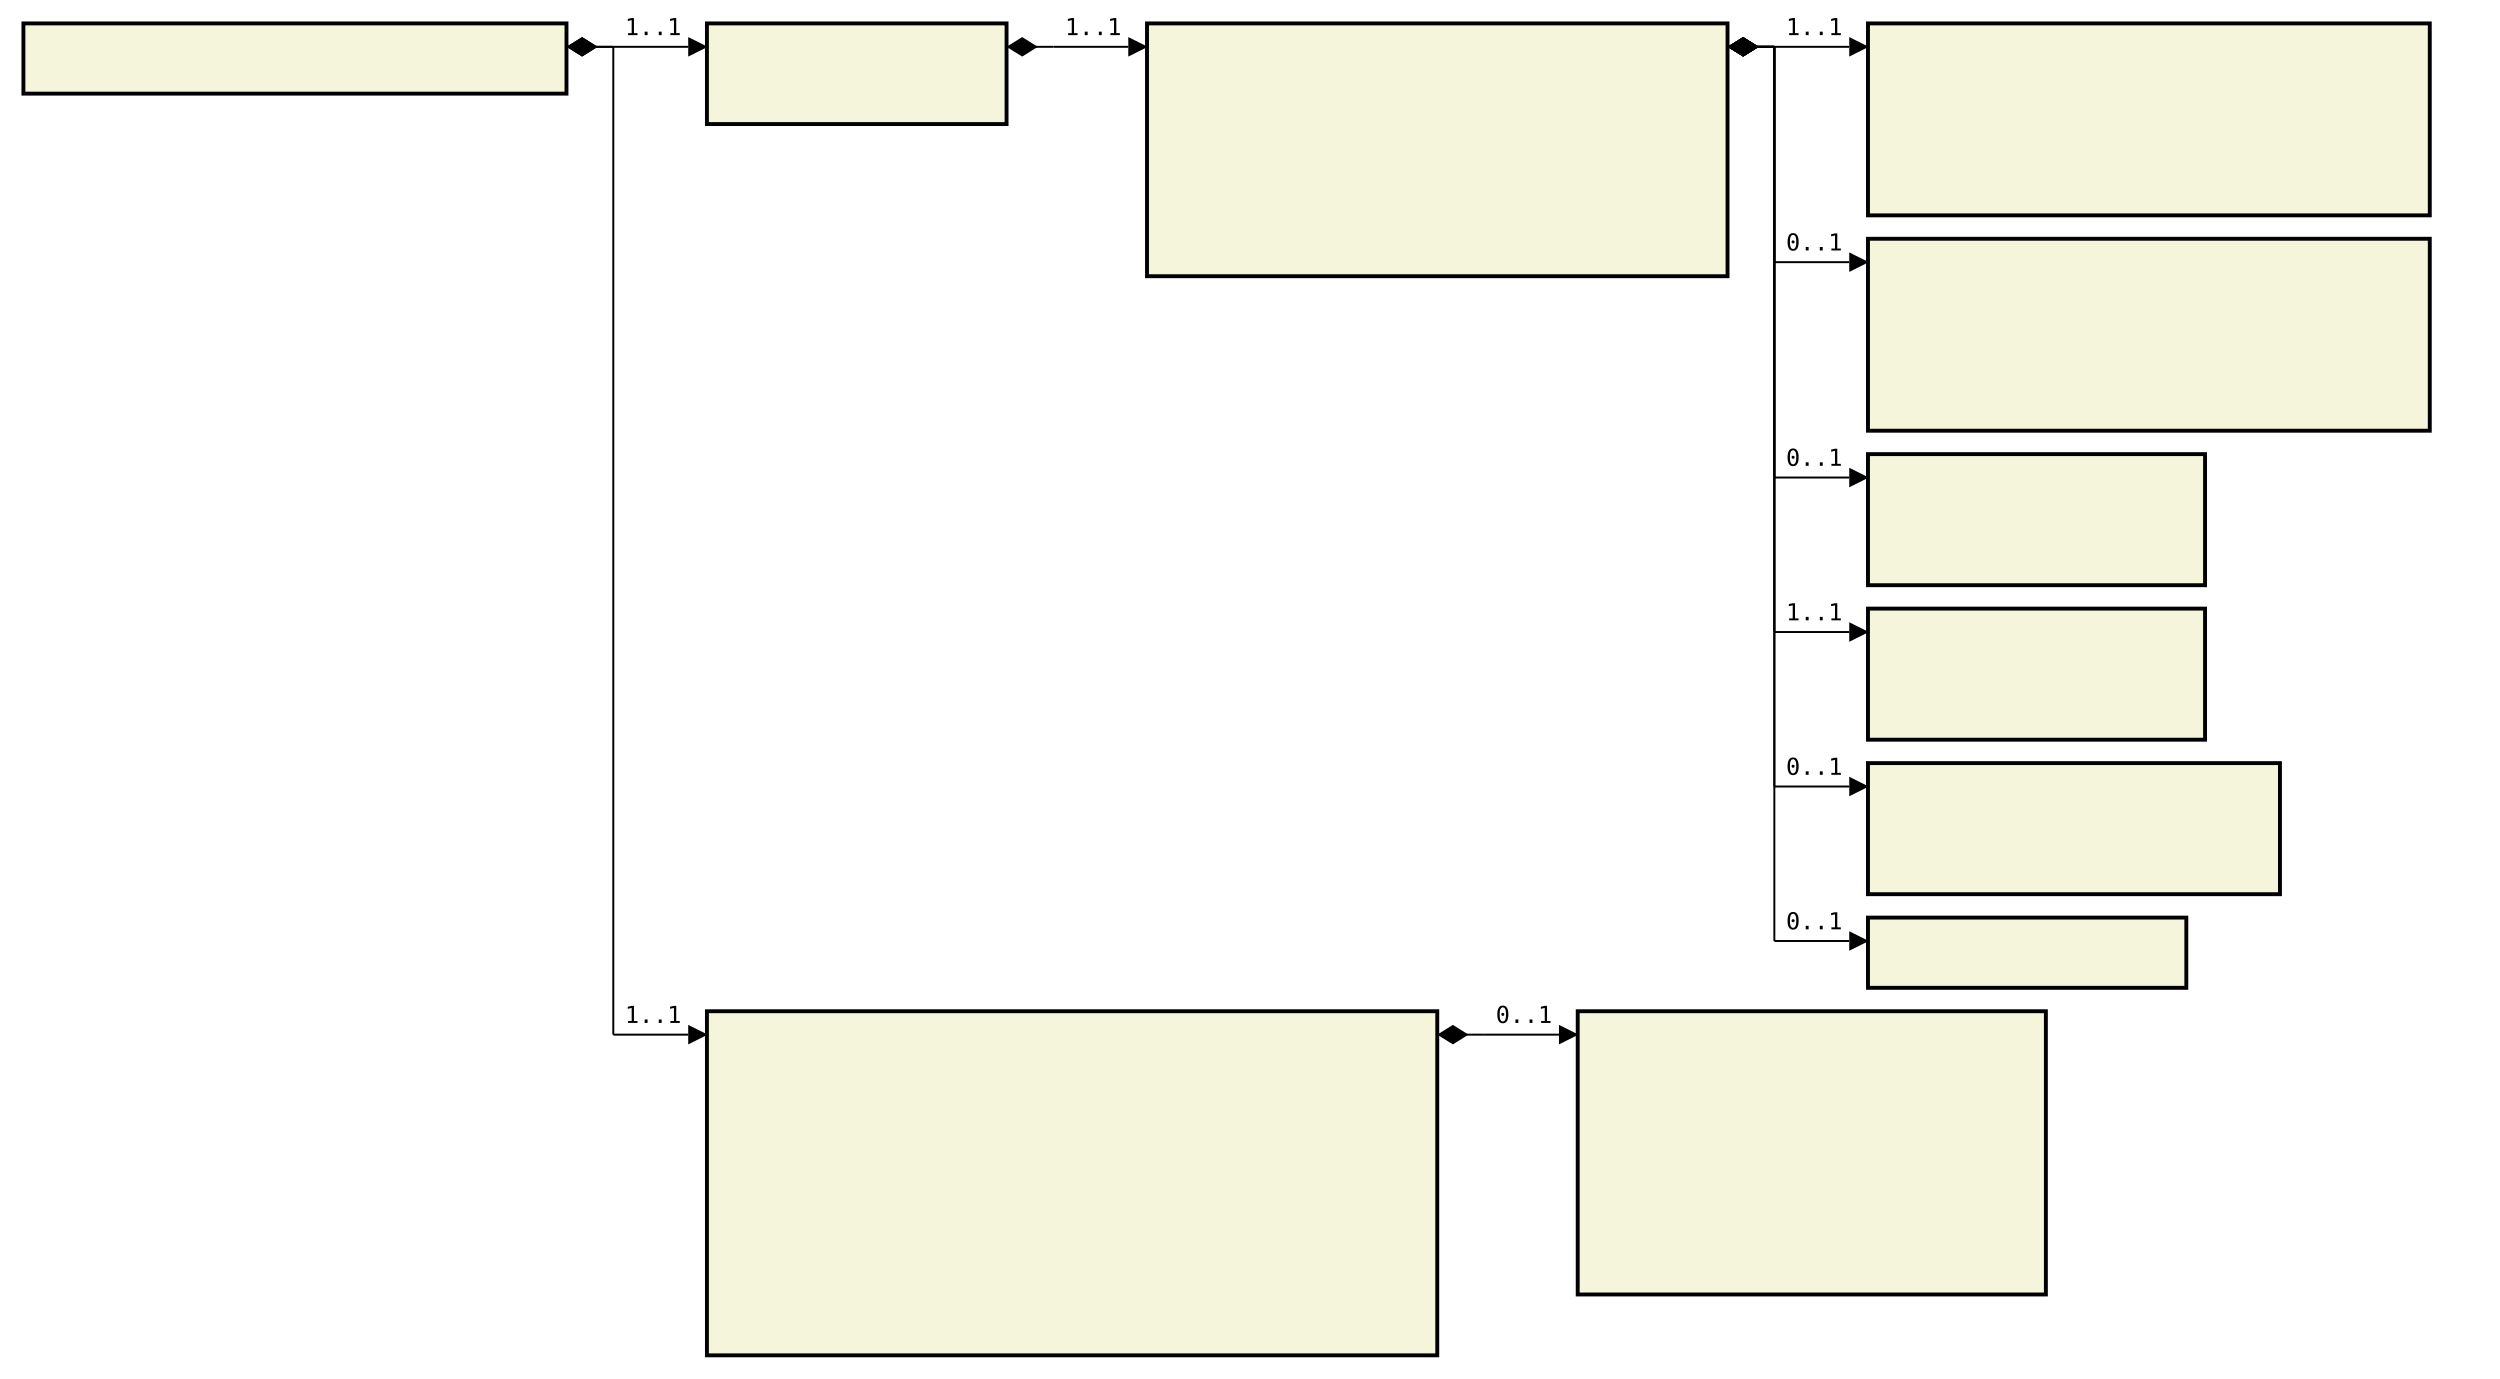
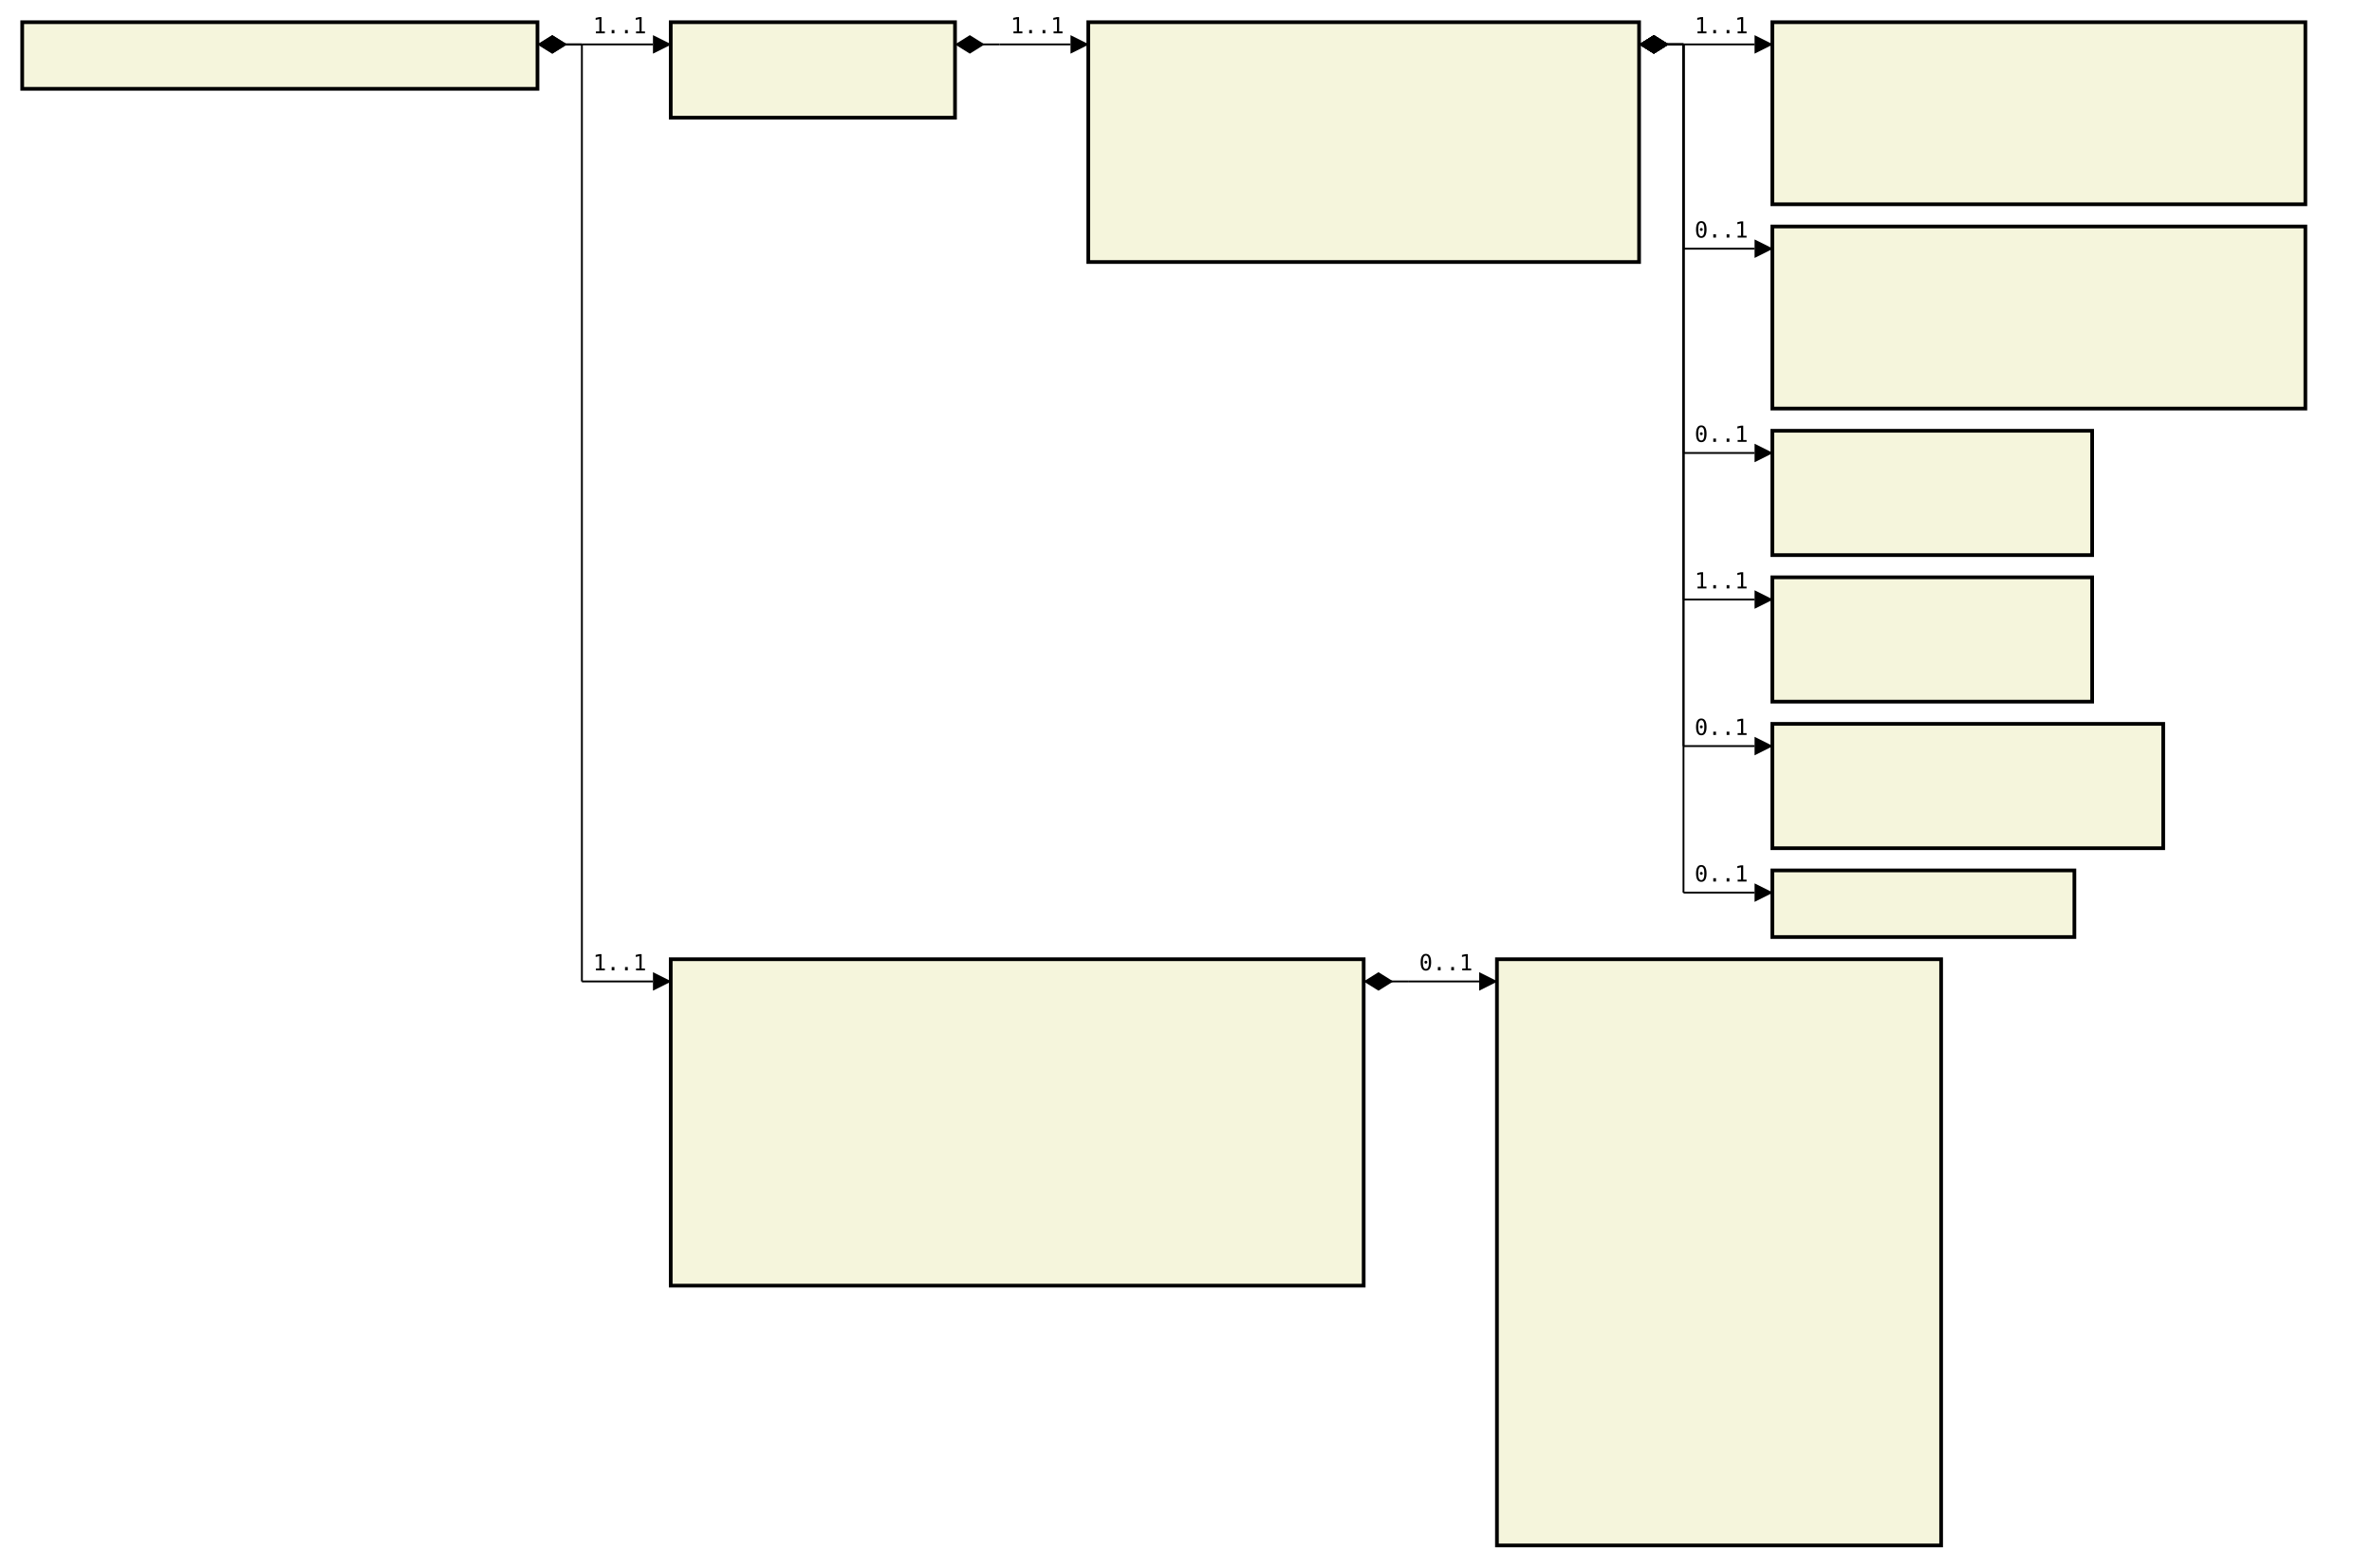
- <svg xmlns="http://www.w3.org/2000/svg" font-family="monospace" width="106.8em" height="58.9em" style="background-color:white">
+ <svg xmlns="http://www.w3.org/2000/svg" font-family="monospace" width="106.8em" height="70.6em" style="background-color:white">
  <defs>
    <marker id="Triangle" viewBox="0 0 10 10" refX="0" refY="5" markerUnits="strokeWidth" markerWidth="15" markerHeight="10" orient="auto">
      <path d="M 0 0 L 10 5 L 0 10 z" />
    </marker>
    <marker id="Diamond" viewBox="0 0 16 10" refX="0" refY="5" markerUnits="strokeWidth" markerWidth="20" markerHeight="10" orient="auto">
      <path d="M 0 5 L 8 10 L 16 5 L 8 0 z" />
    </marker>
  </defs>
  <rect x="1em" y="1em" width="23.2em" height="3em" fill="beige" stroke="black" stroke-width="2" />
  <text style="font-weight:bold" text-anchor="middle" x="12.6em" y="2.3em" fill="black">
</text>
  <rect x="30.2em" y="1em" width="12.8em" height="4.3em" fill="beige" stroke="black" stroke-width="2" />
  <text style="font-weight:bold" text-anchor="middle" x="36.6em" y="2.3em" fill="black">
</text>
  <text x="31.2em" y="4.3em" fill="darkslateblue">
</text>
  <rect x="49em" y="1em" width="24.8em" height="10.8em" fill="beige" stroke="black" stroke-width="2" />
  <text style="font-weight:bold" text-anchor="middle" x="61.4em" y="2.3em" fill="black">
</text>
  <text x="50em" y="4.3em" fill="darkslateblue">
</text>
  <text x="50em" y="5.6em" fill="darkslateblue">
</text>
  <text x="50em" y="6.9em" fill="darkslateblue">
</text>
  <text x="50em" y="8.2em" fill="darkslateblue">
</text>
  <text x="50em" y="9.5em" fill="darkslateblue">
</text>
  <text x="50em" y="10.8em" fill="darkslateblue">
</text>
  <rect x="79.8em" y="1em" width="24em" height="8.2em" fill="beige" stroke="black" stroke-width="2" />
  <text style="font-weight:bold" text-anchor="middle" x="91.8em" y="2.3em" fill="black">
</text>
  <text x="80.8em" y="4.3em" fill="darkslateblue">
</text>
  <text x="80.8em" y="5.6em" fill="darkslateblue">
</text>
  <text x="80.8em" y="6.9em" fill="darkslateblue">
</text>
  <text x="80.8em" y="8.2em" fill="darkslateblue">
</text>
  <rect x="79.8em" y="10.2em" width="24em" height="8.2em" fill="beige" stroke="black" stroke-width="2" />
  <text style="font-weight:bold" text-anchor="middle" x="91.8em" y="11.5em" fill="black">
</text>
  <text x="80.8em" y="13.5em" fill="darkslateblue">
</text>
  <text x="80.8em" y="14.8em" fill="darkslateblue">
</text>
  <text x="80.8em" y="16.1em" fill="darkslateblue">
</text>
  <text x="80.8em" y="17.4em" fill="darkslateblue">
</text>
  <rect x="79.8em" y="19.4em" width="14.4em" height="5.6em" fill="beige" stroke="black" stroke-width="2" />
  <text style="font-weight:bold" text-anchor="middle" x="87em" y="20.7em" fill="black">
</text>
  <text x="80.8em" y="22.7em" fill="darkslateblue">
</text>
  <text x="80.8em" y="24em" fill="darkslateblue">
</text>
  <rect x="79.8em" y="26em" width="14.4em" height="5.6em" fill="beige" stroke="black" stroke-width="2" />
  <text style="font-weight:bold" text-anchor="middle" x="87em" y="27.3em" fill="black">
</text>
  <text x="80.8em" y="29.3em" fill="darkslateblue">
</text>
  <text x="80.8em" y="30.6em" fill="darkslateblue">
</text>
  <rect x="79.8em" y="32.6em" width="17.6em" height="5.6em" fill="beige" stroke="black" stroke-width="2" />
  <text style="font-weight:bold" text-anchor="middle" x="88.6em" y="33.9em" fill="black">
</text>
  <text x="80.8em" y="35.9em" fill="darkslateblue">
</text>
  <text x="80.8em" y="37.2em" fill="darkslateblue">
</text>
  <rect x="79.8em" y="39.2em" width="13.6em" height="3em" fill="beige" stroke="black" stroke-width="2" />
  <text style="font-weight:bold" text-anchor="middle" x="86.6em" y="40.5em" fill="black">
</text>
  <rect x="30.2em" y="43.2em" width="31.2em" height="14.7em" fill="beige" stroke="black" stroke-width="2" />
  <text style="font-weight:bold" text-anchor="middle" x="45.8em" y="44.5em" fill="black">
</text>
  <text x="31.2em" y="46.5em" fill="darkslateblue">
</text>
  <text x="31.2em" y="47.8em" fill="darkslateblue">
</text>
  <text x="31.2em" y="49.1em" fill="darkslateblue">
</text>
  <text x="31.2em" y="50.4em" fill="darkslateblue">
</text>
  <text x="31.2em" y="51.7em" fill="darkslateblue">
</text>
  <text x="31.2em" y="53em" fill="darkslateblue">
</text>
  <text x="31.2em" y="54.3em" fill="darkslateblue">
</text>
  <text x="31.2em" y="55.6em" fill="darkslateblue">
</text>
  <text x="31.2em" y="56.9em" fill="darkslateblue">
</text>
-   <rect x="67.4em" y="43.2em" width="20em" height="12.1em" fill="beige" stroke="black" stroke-width="2" />
+   <rect x="67.4em" y="43.2em" width="20em" height="26.4em" fill="beige" stroke="black" stroke-width="2" />
  <text style="font-weight:bold" text-anchor="middle" x="77.4em" y="44.5em" fill="black">
</text>
  <text x="68.4em" y="46.5em" fill="darkslateblue">
</text>
  <text x="68.4em" y="47.8em" fill="darkslateblue">
</text>
  <text x="68.4em" y="49.1em" fill="darkslateblue">
</text>
  <text x="68.4em" y="50.4em" fill="darkslateblue">
</text>
  <text x="68.4em" y="51.7em" fill="darkslateblue">
</text>
  <text x="68.4em" y="53em" fill="darkslateblue">
</text>
  <text x="68.4em" y="54.3em" fill="darkslateblue">
+ </text>
+   <text x="68.4em" y="55.6em" fill="darkslateblue">
+ </text>
+   <text x="68.4em" y="56.9em" fill="darkslateblue">
+ </text>
+   <text x="68.4em" y="58.2em" fill="darkslateblue">
+ </text>
+   <text x="68.4em" y="59.5em" fill="darkslateblue">
+ </text>
+   <text x="68.4em" y="60.8em" fill="darkslateblue">
+ </text>
+   <text x="68.4em" y="62.1em" fill="darkslateblue">
+ </text>
+   <text x="68.4em" y="63.4em" fill="darkslateblue">
+ </text>
+   <text x="68.4em" y="64.7em" fill="darkslateblue">
+ </text>
+   <text x="68.4em" y="66em" fill="darkslateblue">
+ </text>
+   <text x="68.4em" y="67.3em" fill="darkslateblue">
+ </text>
+   <text x="68.4em" y="68.6em" fill="darkslateblue">
</text>
  <line x1="24.2em" y1="2em" x2="26.2em" y2="2em" stroke="black" marker-start="url(#Diamond)" />
  <line x1="26.2em" y1="2em" x2="26.2em" y2="2em" stroke="black" />
  <line x1="26.2em" y1="2em" x2="29.4em" y2="2em" stroke="black" marker-end="url(#Triangle)" />
  <text x="26.7em" y="1.5em">1..1</text>
  <line x1="43em" y1="2em" x2="45em" y2="2em" stroke="black" marker-start="url(#Diamond)" />
  <line x1="45em" y1="2em" x2="45em" y2="2em" stroke="black" />
  <line x1="45em" y1="2em" x2="48.2em" y2="2em" stroke="black" marker-end="url(#Triangle)" />
  <text x="45.5em" y="1.5em">1..1</text>
  <line x1="73.8em" y1="2em" x2="75.8em" y2="2em" stroke="black" marker-start="url(#Diamond)" />
  <line x1="75.8em" y1="2em" x2="75.8em" y2="2em" stroke="black" />
  <line x1="75.8em" y1="2em" x2="79em" y2="2em" stroke="black" marker-end="url(#Triangle)" />
  <text x="76.3em" y="1.5em">1..1</text>
  <line x1="73.8em" y1="2em" x2="75.8em" y2="2em" stroke="black" marker-start="url(#Diamond)" />
  <line x1="75.8em" y1="2em" x2="75.8em" y2="11.2em" stroke="black" />
  <line x1="75.8em" y1="11.2em" x2="79em" y2="11.2em" stroke="black" marker-end="url(#Triangle)" />
  <text x="76.3em" y="10.7em">0..1</text>
  <line x1="73.8em" y1="2em" x2="75.8em" y2="2em" stroke="black" marker-start="url(#Diamond)" />
  <line x1="75.8em" y1="2em" x2="75.8em" y2="20.4em" stroke="black" />
  <line x1="75.8em" y1="20.4em" x2="79em" y2="20.4em" stroke="black" marker-end="url(#Triangle)" />
  <text x="76.3em" y="19.9em">0..1</text>
  <line x1="73.8em" y1="2em" x2="75.8em" y2="2em" stroke="black" marker-start="url(#Diamond)" />
  <line x1="75.8em" y1="2em" x2="75.8em" y2="27em" stroke="black" />
  <line x1="75.8em" y1="27em" x2="79em" y2="27em" stroke="black" marker-end="url(#Triangle)" />
  <text x="76.3em" y="26.5em">1..1</text>
  <line x1="73.8em" y1="2em" x2="75.8em" y2="2em" stroke="black" marker-start="url(#Diamond)" />
  <line x1="75.8em" y1="2em" x2="75.8em" y2="33.6em" stroke="black" />
  <line x1="75.8em" y1="33.6em" x2="79em" y2="33.6em" stroke="black" marker-end="url(#Triangle)" />
  <text x="76.3em" y="33.1em">0..1</text>
  <line x1="73.8em" y1="2em" x2="75.8em" y2="2em" stroke="black" marker-start="url(#Diamond)" />
  <line x1="75.8em" y1="2em" x2="75.8em" y2="40.2em" stroke="black" />
  <line x1="75.8em" y1="40.2em" x2="79em" y2="40.2em" stroke="black" marker-end="url(#Triangle)" />
  <text x="76.3em" y="39.7em">0..1</text>
  <line x1="24.2em" y1="2em" x2="26.2em" y2="2em" stroke="black" marker-start="url(#Diamond)" />
  <line x1="26.2em" y1="2em" x2="26.2em" y2="44.2em" stroke="black" />
  <line x1="26.2em" y1="44.2em" x2="29.4em" y2="44.2em" stroke="black" marker-end="url(#Triangle)" />
  <text x="26.7em" y="43.7em">1..1</text>
  <line x1="61.4em" y1="44.2em" x2="63.4em" y2="44.2em" stroke="black" marker-start="url(#Diamond)" />
  <line x1="63.4em" y1="44.2em" x2="63.4em" y2="44.2em" stroke="black" />
  <line x1="63.4em" y1="44.2em" x2="66.6em" y2="44.2em" stroke="black" marker-end="url(#Triangle)" />
  <text x="63.9em" y="43.7em">0..1</text>
</svg>
